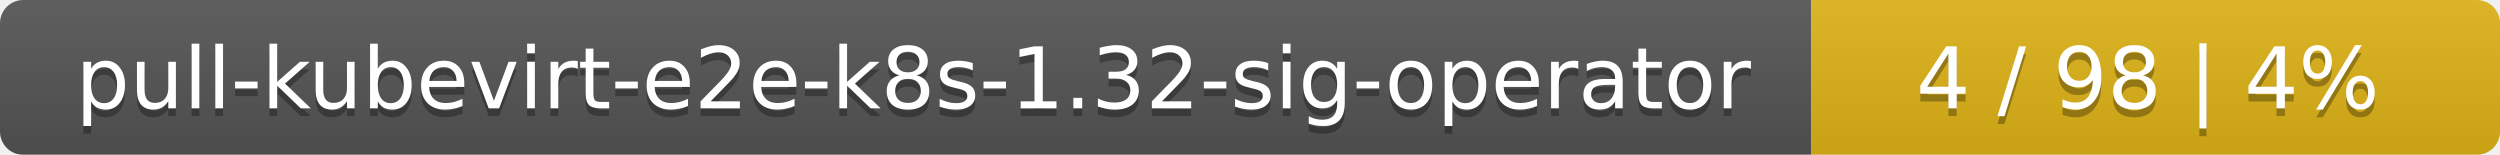
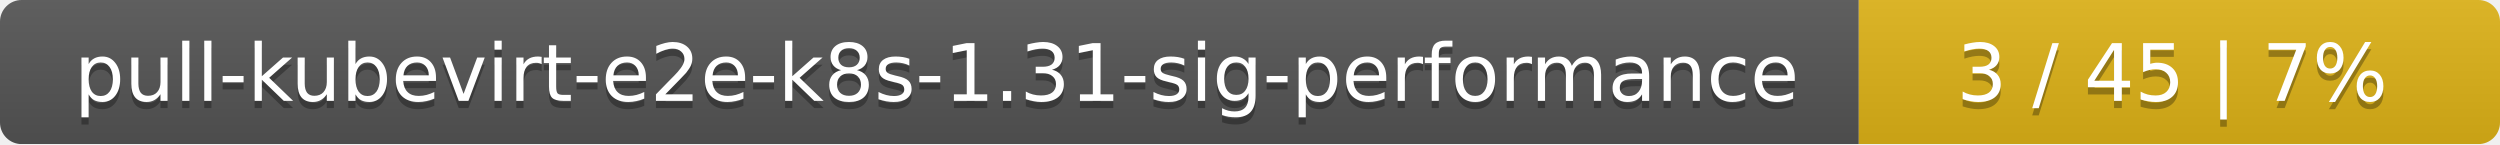
- <svg xmlns="http://www.w3.org/2000/svg" width="323" height="20">
+ <svg xmlns="http://www.w3.org/2000/svg" width="347" height="20">
  <linearGradient id="smooth" x2="0" y2="100%">
    <stop offset="0" stop-color="#bbb" stop-opacity=".1" />
    <stop offset="1" stop-opacity=".1" />
  </linearGradient>
  <mask id="round">
-     <rect width="323" height="20" rx="3" fill="#fff" />
+     <rect width="347" height="20" rx="3" fill="#fff" />
  </mask>
  <g mask="url(#round)">
-     <rect width="234" height="20" fill="#555" />
-     <rect x="234" width="89" height="20" fill="#dfb317" />
-     <rect width="323" height="20" fill="url(#smooth)" />
+     <rect width="258" height="20" fill="#555" />
+     <rect x="258" width="89" height="20" fill="#dfb317" />
+     <rect width="347" height="20" fill="url(#smooth)" />
  </g>
  <g fill="#fff" text-anchor="middle" font-family="DejaVu Sans,Verdana,Geneva,sans-serif" font-size="11">
-     <text x="118" y="15" fill="#010101" fill-opacity=".3">pull-kubevirt-e2e-k8s-1.32-sig-operator</text>
-     <text x="118" y="14">pull-kubevirt-e2e-k8s-1.32-sig-operator</text>
-     <text x="277.5" y="15" fill="#010101" fill-opacity=".3">4 / 98    |    4%</text>
-     <text x="277.5" y="14">4 / 98    |    4%</text>
+     <text x="130" y="15" fill="#010101" fill-opacity=".3">pull-kubevirt-e2e-k8s-1.31-sig-performance</text>
+     <text x="130" y="14">pull-kubevirt-e2e-k8s-1.31-sig-performance</text>
+     <text x="301.5" y="15" fill="#010101" fill-opacity=".3">3 / 45    |    7%</text>
+     <text x="301.5" y="14">3 / 45    |    7%</text>
  </g>
</svg>
